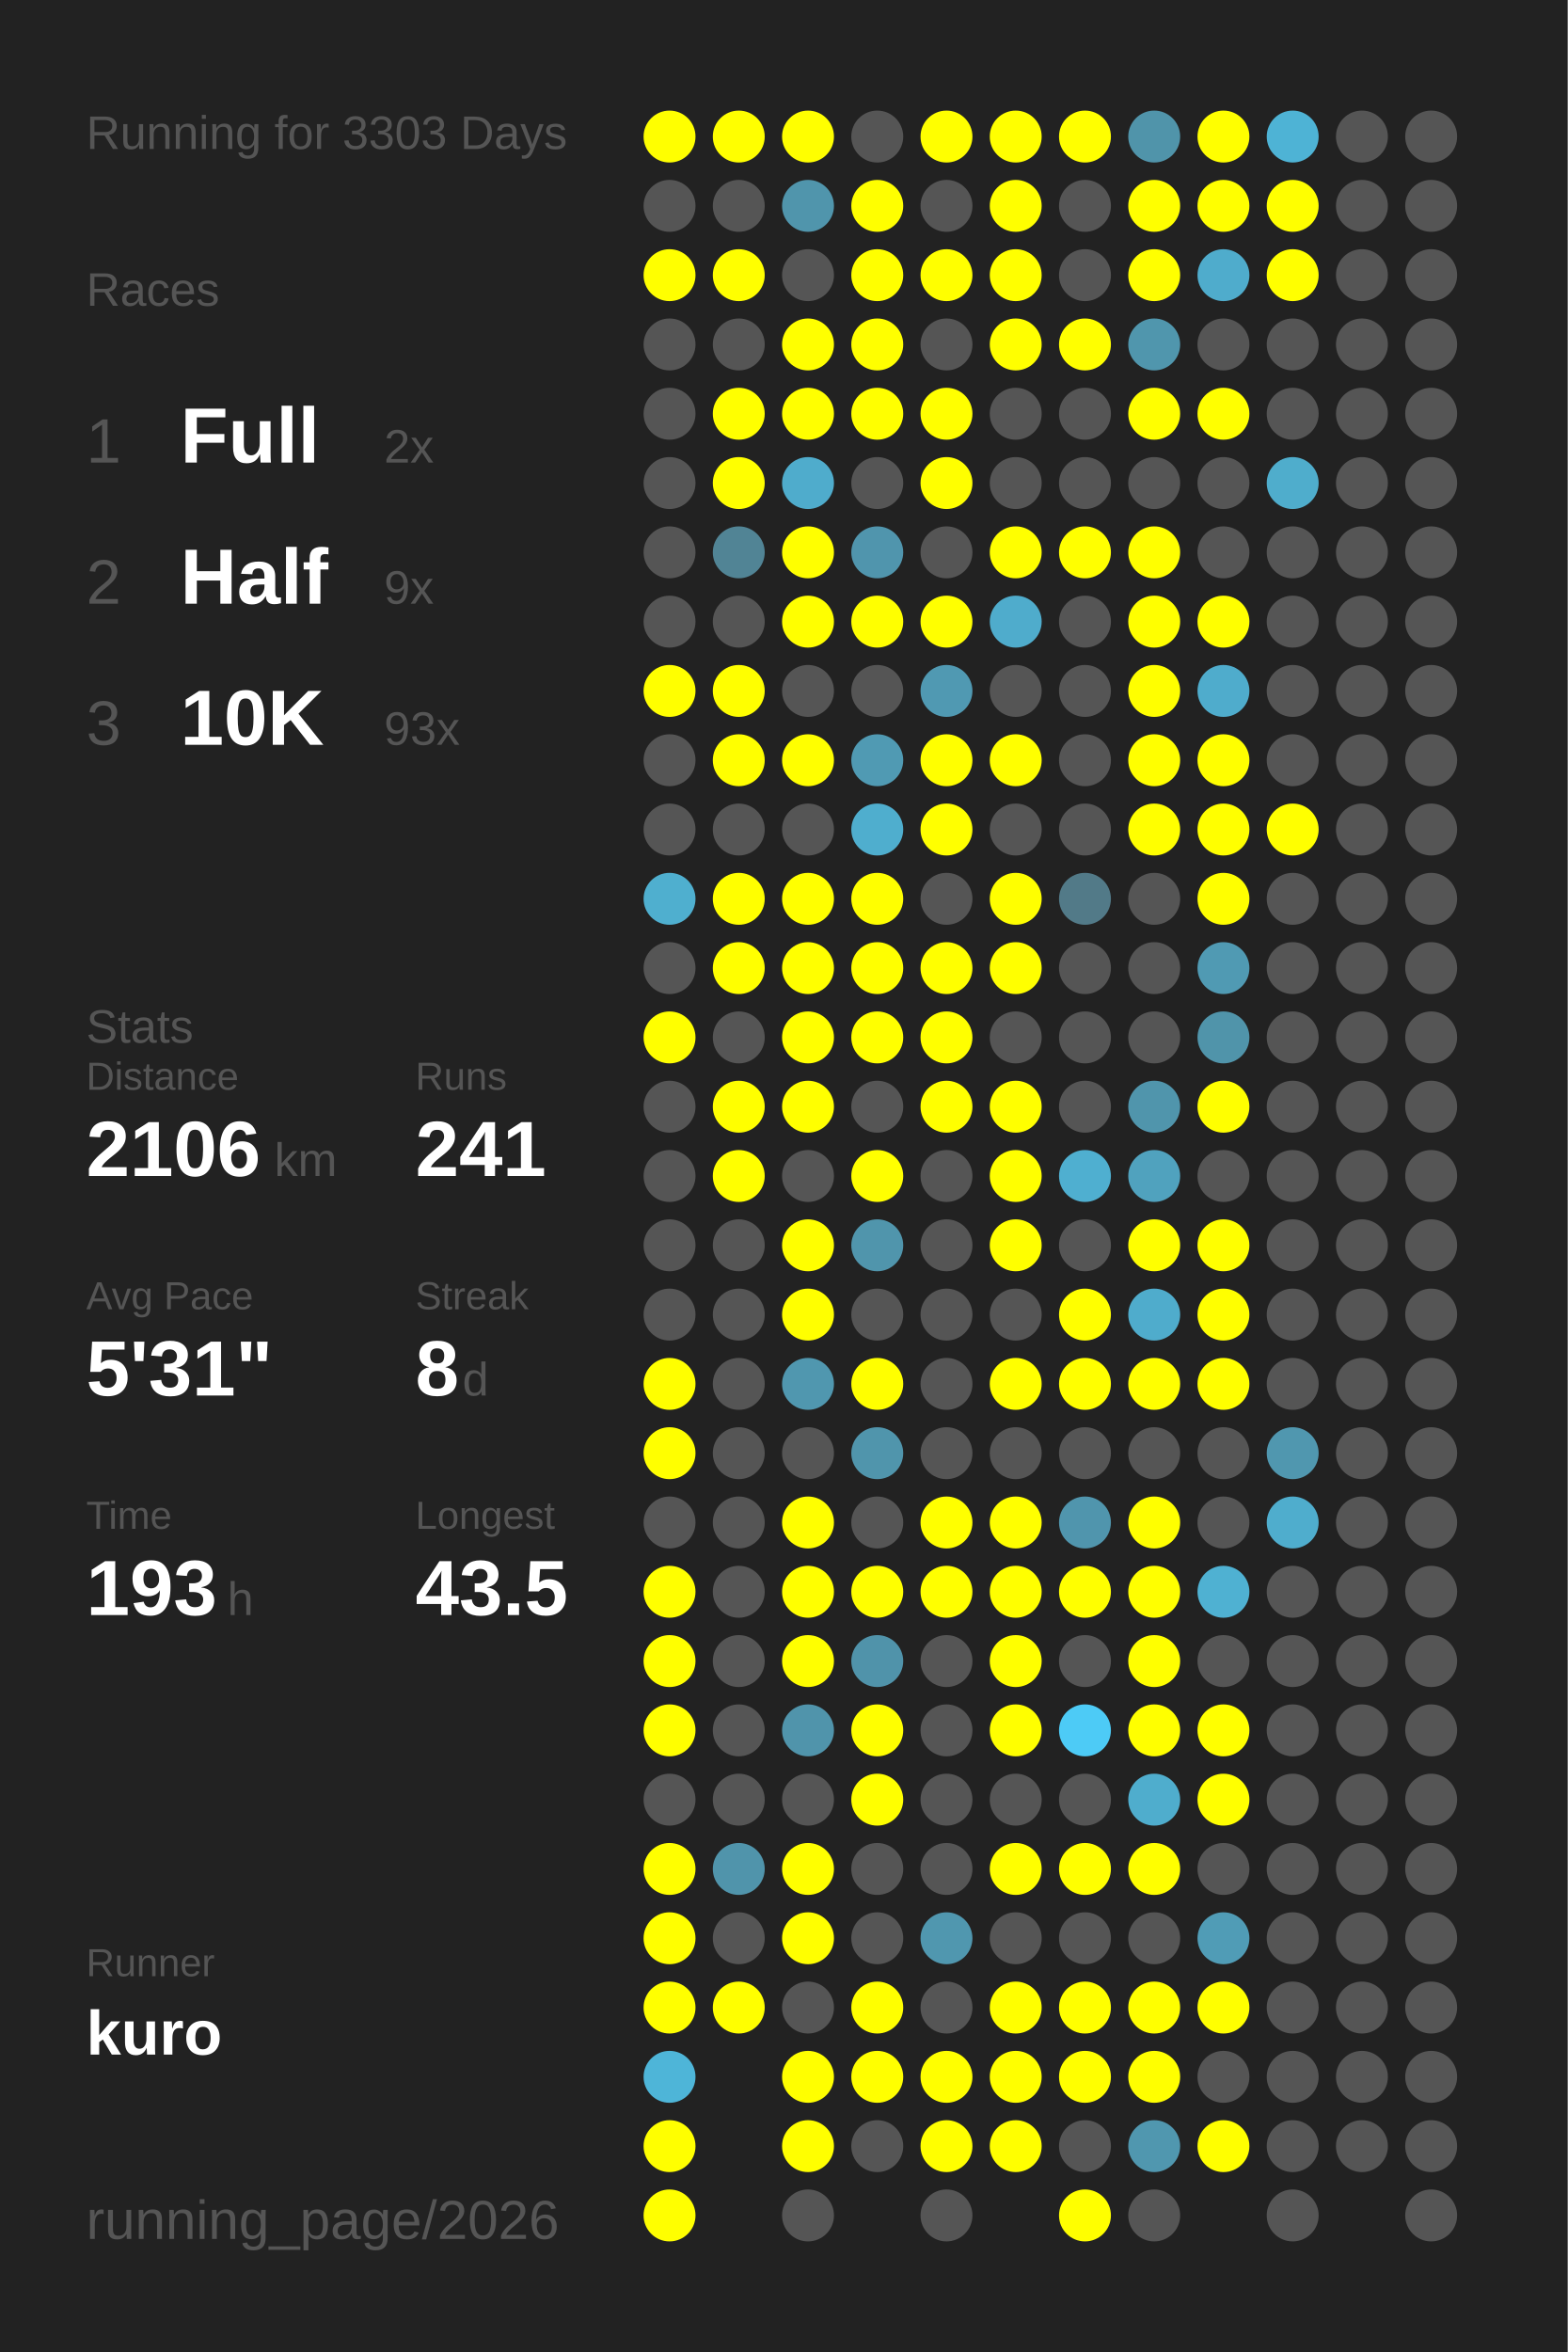
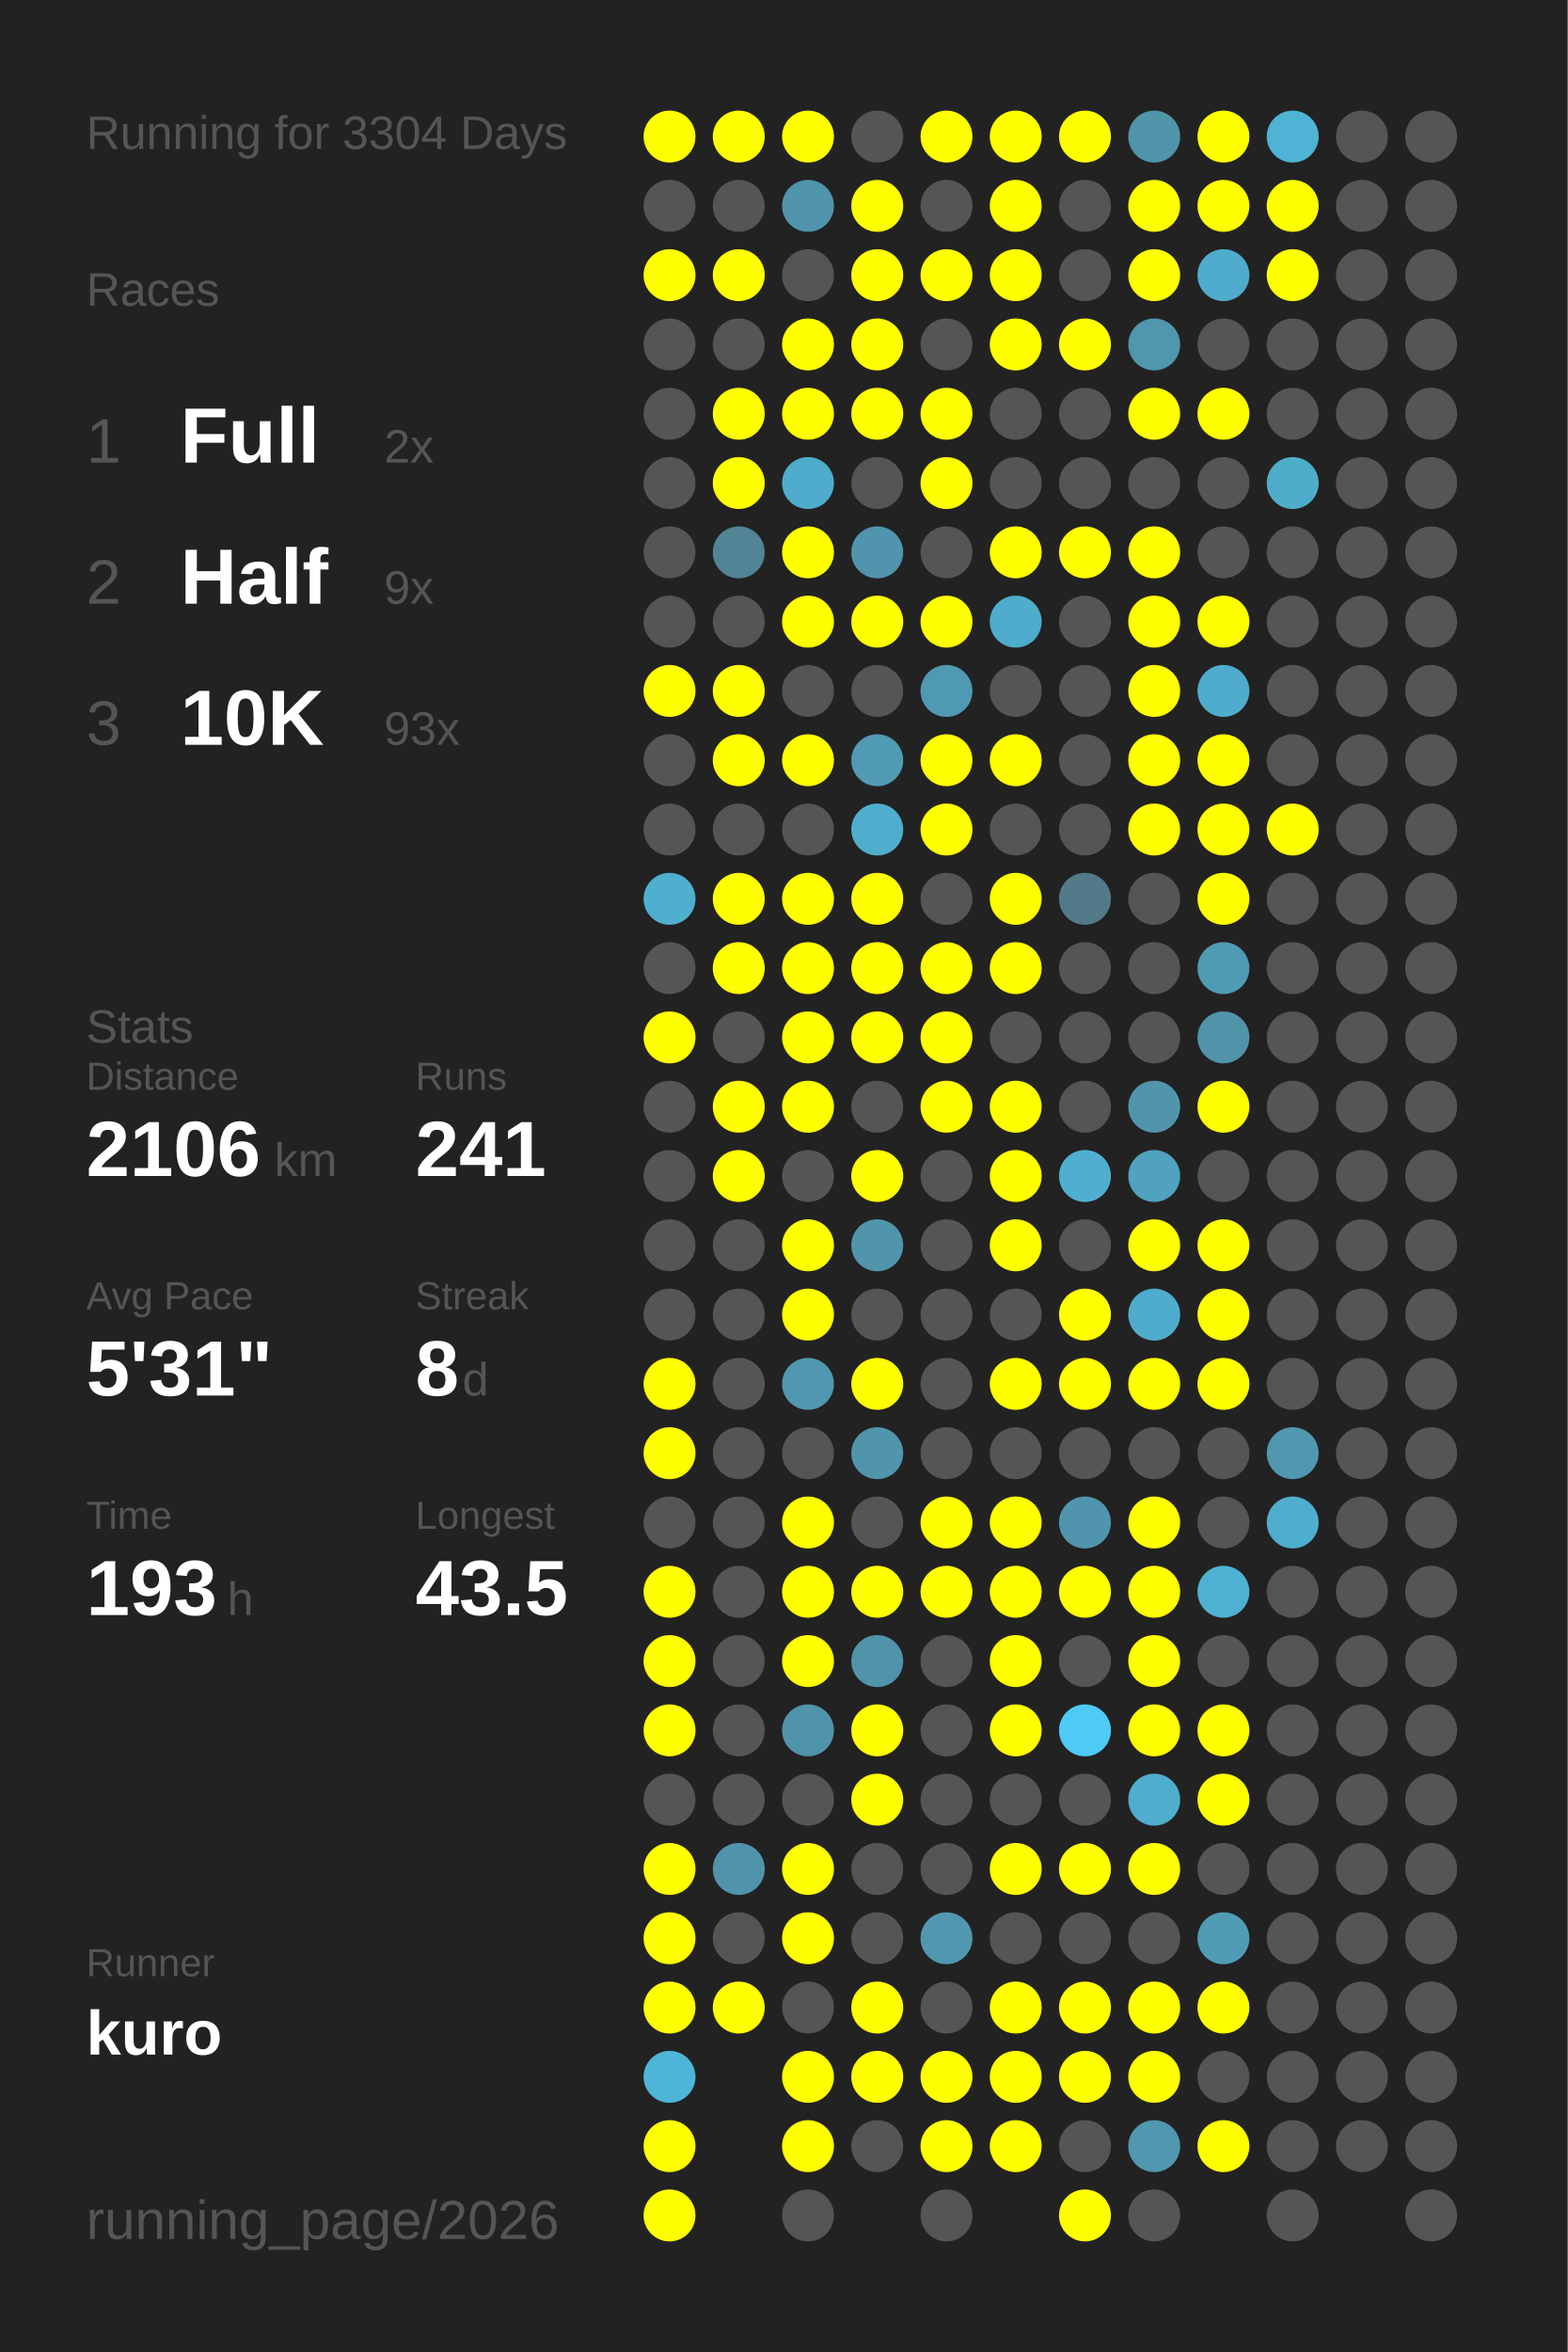
<svg xmlns="http://www.w3.org/2000/svg" baseProfile="full" height="300mm" version="1.1" viewBox="0,0,200,300" width="200mm">
  <defs />
  <rect fill="#222222" height="300" width="200" x="0" y="0" />
-   <text fill="#555555" style="font-size:6px; font-family:Arial;" x="11" y="19">Running for 3303 Days</text>
+   <text fill="#555555" style="font-size:6px; font-family:Arial;" x="11" y="19">Running for 3304 Days</text>
  <text fill="#555555" style="font-size:6px; font-family:Arial;" x="11" y="39">Races</text>
  <text fill="#555555" style="font-size:8px; font-family:Arial;" x="11" y="59">1</text>
  <text fill="#FFFFFF" style="font-size:10px; font-family:Arial; font-weight:bold;" x="23" y="59">Full</text>
  <text fill="#555555" style="font-size:6px; font-family:Arial;" x="49" y="59">2x</text>
  <text fill="#555555" style="font-size:8px; font-family:Arial;" x="11" y="77">2</text>
  <text fill="#FFFFFF" style="font-size:10px; font-family:Arial; font-weight:bold;" x="23" y="77">Half</text>
  <text fill="#555555" style="font-size:6px; font-family:Arial;" x="49" y="77">9x</text>
  <text fill="#555555" style="font-size:8px; font-family:Arial;" x="11" y="95">3</text>
  <text fill="#FFFFFF" style="font-size:10px; font-family:Arial; font-weight:bold;" x="23" y="95">10K</text>
  <text fill="#555555" style="font-size:6px; font-family:Arial;" x="49" y="95">93x</text>
  <text fill="#555555" style="font-size:6px; font-family:Arial;" x="11" y="133">Stats</text>
  <text fill="#555555" style="font-size:5px; font-family:Arial;" x="11" y="139">Distance</text>
  <text fill="#FFFFFF" style="font-size:10px; font-family:Arial; font-weight:bold;" x="11" y="150">2106</text>
  <text fill="#555555" style="font-size:6px; font-family:Arial;" x="35" y="150">km</text>
  <text fill="#555555" style="font-size:5px; font-family:Arial;" x="53" y="139">Runs</text>
  <text fill="#FFFFFF" style="font-size:10px; font-family:Arial; font-weight:bold;" x="53" y="150">241</text>
  <text fill="#555555" style="font-size:5px; font-family:Arial;" x="11" y="167">Avg Pace</text>
  <text fill="#FFFFFF" style="font-size:10px; font-family:Arial; font-weight:bold;" x="11" y="178">5'31"</text>
  <text fill="#555555" style="font-size:5px; font-family:Arial;" x="53" y="167">Streak</text>
  <text fill="#FFFFFF" style="font-size:10px; font-family:Arial; font-weight:bold;" x="53" y="178">8</text>
  <text fill="#555555" style="font-size:6px; font-family:Arial;" x="59" y="178">d</text>
  <text fill="#555555" style="font-size:5px; font-family:Arial;" x="11" y="195">Time</text>
  <text fill="#FFFFFF" style="font-size:10px; font-family:Arial; font-weight:bold;" x="11" y="206">193</text>
  <text fill="#555555" style="font-size:6px; font-family:Arial;" x="29" y="206">h</text>
  <text fill="#555555" style="font-size:5px; font-family:Arial;" x="53" y="195">Longest</text>
  <text fill="#FFFFFF" style="font-size:10px; font-family:Arial; font-weight:bold;" x="53" y="206">43.5</text>
  <text fill="#555555" style="font-size:5px; font-family:Arial;" x="11" y="252.065">Runner</text>
  <text fill="#FFFFFF" style="font-size:8px; font-family:Arial; font-weight:bold;" x="11" y="262.065">kuro</text>
  <text fill="#555555" style="font-size:7px; font-family:Arial;" x="11" y="285.581">running_page/2026</text>
  <circle cx="85.417" cy="17.419" fill="#FFFF00" r="3.312" />
  <circle cx="85.417" cy="26.258" fill="#555555" r="3.312" />
  <circle cx="85.417" cy="35.097" fill="#FFFF00" r="3.312" />
  <circle cx="85.417" cy="43.935" fill="#555555" r="3.312" />
  <circle cx="85.417" cy="52.774" fill="#555555" r="3.312" />
  <circle cx="85.417" cy="61.613" fill="#555555" r="3.312" />
  <circle cx="85.417" cy="70.452" fill="#555555" r="3.312" />
  <circle cx="85.417" cy="79.29" fill="#555555" r="3.312" />
  <circle cx="85.417" cy="88.129" fill="#FFFF00" r="3.312" />
  <circle cx="85.417" cy="96.968" fill="#555555" r="3.312" />
  <circle cx="85.417" cy="105.806" fill="#555555" r="3.312" />
  <circle cx="85.417" cy="114.645" fill="#4fafcf" r="3.312" />
  <circle cx="85.417" cy="123.484" fill="#555555" r="3.312" />
  <circle cx="85.417" cy="132.323" fill="#FFFF00" r="3.312" />
  <circle cx="85.417" cy="141.161" fill="#555555" r="3.312" />
  <circle cx="85.417" cy="150" fill="#555555" r="3.312" />
  <circle cx="85.417" cy="158.839" fill="#555555" r="3.312" />
  <circle cx="85.417" cy="167.677" fill="#555555" r="3.312" />
  <circle cx="85.417" cy="176.516" fill="#FFFF00" r="3.312" />
  <circle cx="85.417" cy="185.355" fill="#FFFF00" r="3.312" />
  <circle cx="85.417" cy="194.194" fill="#555555" r="3.312" />
  <circle cx="85.417" cy="203.032" fill="#FFFF00" r="3.312" />
  <circle cx="85.417" cy="211.871" fill="#FFFF00" r="3.312" />
  <circle cx="85.417" cy="220.71" fill="#FFFF00" r="3.312" />
  <circle cx="85.417" cy="229.548" fill="#555555" r="3.312" />
  <circle cx="85.417" cy="238.387" fill="#FFFF00" r="3.312" />
  <circle cx="85.417" cy="247.226" fill="#FFFF00" r="3.312" />
  <circle cx="85.417" cy="256.065" fill="#FFFF00" r="3.312" />
  <circle cx="85.417" cy="264.903" fill="#4eb5d8" r="3.312" />
  <circle cx="85.417" cy="273.742" fill="#FFFF00" r="3.312" />
  <circle cx="85.417" cy="282.581" fill="#FFFF00" r="3.312" />
  <circle cx="94.25" cy="17.419" fill="#FFFF00" r="3.312" />
  <circle cx="94.25" cy="26.258" fill="#555555" r="3.312" />
  <circle cx="94.25" cy="35.097" fill="#FFFF00" r="3.312" />
  <circle cx="94.25" cy="43.935" fill="#555555" r="3.312" />
  <circle cx="94.25" cy="52.774" fill="#FFFF00" r="3.312" />
  <circle cx="94.25" cy="61.613" fill="#FFFF00" r="3.312" />
  <circle cx="94.25" cy="70.452" fill="#518495" r="3.312" />
  <circle cx="94.25" cy="79.29" fill="#555555" r="3.312" />
  <circle cx="94.25" cy="88.129" fill="#FFFF00" r="3.312" />
  <circle cx="94.25" cy="96.968" fill="#FFFF00" r="3.312" />
  <circle cx="94.25" cy="105.806" fill="#555555" r="3.312" />
  <circle cx="94.25" cy="114.645" fill="#FFFF00" r="3.312" />
  <circle cx="94.25" cy="123.484" fill="#FFFF00" r="3.312" />
  <circle cx="94.25" cy="132.323" fill="#555555" r="3.312" />
  <circle cx="94.25" cy="141.161" fill="#FFFF00" r="3.312" />
  <circle cx="94.25" cy="150" fill="#FFFF00" r="3.312" />
  <circle cx="94.25" cy="158.839" fill="#555555" r="3.312" />
  <circle cx="94.25" cy="167.677" fill="#555555" r="3.312" />
  <circle cx="94.25" cy="176.516" fill="#555555" r="3.312" />
  <circle cx="94.25" cy="185.355" fill="#555555" r="3.312" />
  <circle cx="94.25" cy="194.194" fill="#555555" r="3.312" />
  <circle cx="94.25" cy="203.032" fill="#555555" r="3.312" />
  <circle cx="94.25" cy="211.871" fill="#555555" r="3.312" />
  <circle cx="94.25" cy="220.71" fill="#555555" r="3.312" />
  <circle cx="94.25" cy="229.548" fill="#555555" r="3.312" />
  <circle cx="94.25" cy="238.387" fill="#5094ab" r="3.312" />
  <circle cx="94.25" cy="247.226" fill="#555555" r="3.312" />
  <circle cx="94.25" cy="256.065" fill="#FFFF00" r="3.312" />
  <circle cx="103.083" cy="17.419" fill="#FFFF00" r="3.312" />
  <circle cx="103.083" cy="26.258" fill="#5095ac" r="3.312" />
  <circle cx="103.083" cy="35.097" fill="#555555" r="3.312" />
  <circle cx="103.083" cy="43.935" fill="#FFFF00" r="3.312" />
  <circle cx="103.083" cy="52.774" fill="#FFFF00" r="3.312" />
  <circle cx="103.083" cy="61.613" fill="#4faccc" r="3.312" />
  <circle cx="103.083" cy="70.452" fill="#FFFF00" r="3.312" />
  <circle cx="103.083" cy="79.29" fill="#FFFF00" r="3.312" />
  <circle cx="103.083" cy="88.129" fill="#555555" r="3.312" />
  <circle cx="103.083" cy="96.968" fill="#FFFF00" r="3.312" />
  <circle cx="103.083" cy="105.806" fill="#555555" r="3.312" />
  <circle cx="103.083" cy="114.645" fill="#FFFF00" r="3.312" />
  <circle cx="103.083" cy="123.484" fill="#FFFF00" r="3.312" />
  <circle cx="103.083" cy="132.323" fill="#FFFF00" r="3.312" />
  <circle cx="103.083" cy="141.161" fill="#FFFF00" r="3.312" />
  <circle cx="103.083" cy="150" fill="#555555" r="3.312" />
  <circle cx="103.083" cy="158.839" fill="#FFFF00" r="3.312" />
  <circle cx="103.083" cy="167.677" fill="#FFFF00" r="3.312" />
  <circle cx="103.083" cy="176.516" fill="#5097af" r="3.312" />
  <circle cx="103.083" cy="185.355" fill="#555555" r="3.312" />
  <circle cx="103.083" cy="194.194" fill="#FFFF00" r="3.312" />
  <circle cx="103.083" cy="203.032" fill="#FFFF00" r="3.312" />
  <circle cx="103.083" cy="211.871" fill="#FFFF00" r="3.312" />
  <circle cx="103.083" cy="220.71" fill="#5094ab" r="3.312" />
  <circle cx="103.083" cy="229.548" fill="#555555" r="3.312" />
  <circle cx="103.083" cy="238.387" fill="#FFFF00" r="3.312" />
  <circle cx="103.083" cy="247.226" fill="#FFFF00" r="3.312" />
  <circle cx="103.083" cy="256.065" fill="#555555" r="3.312" />
  <circle cx="103.083" cy="264.903" fill="#FFFF00" r="3.312" />
  <circle cx="103.083" cy="273.742" fill="#FFFF00" r="3.312" />
  <circle cx="103.083" cy="282.581" fill="#555555" r="3.312" />
  <circle cx="111.917" cy="17.419" fill="#555555" r="3.312" />
  <circle cx="111.917" cy="26.258" fill="#FFFF00" r="3.312" />
  <circle cx="111.917" cy="35.097" fill="#FFFF00" r="3.312" />
  <circle cx="111.917" cy="43.935" fill="#FFFF00" r="3.312" />
  <circle cx="111.917" cy="52.774" fill="#FFFF00" r="3.312" />
  <circle cx="111.917" cy="61.613" fill="#555555" r="3.312" />
  <circle cx="111.917" cy="70.452" fill="#5095ad" r="3.312" />
  <circle cx="111.917" cy="79.29" fill="#FFFF00" r="3.312" />
  <circle cx="111.917" cy="88.129" fill="#555555" r="3.312" />
  <circle cx="111.917" cy="96.968" fill="#509ab3" r="3.312" />
  <circle cx="111.917" cy="105.806" fill="#4faece" r="3.312" />
  <circle cx="111.917" cy="114.645" fill="#FFFF00" r="3.312" />
  <circle cx="111.917" cy="123.484" fill="#FFFF00" r="3.312" />
  <circle cx="111.917" cy="132.323" fill="#FFFF00" r="3.312" />
  <circle cx="111.917" cy="141.161" fill="#555555" r="3.312" />
  <circle cx="111.917" cy="150" fill="#FFFF00" r="3.312" />
  <circle cx="111.917" cy="158.839" fill="#5095ac" r="3.312" />
  <circle cx="111.917" cy="167.677" fill="#555555" r="3.312" />
  <circle cx="111.917" cy="176.516" fill="#FFFF00" r="3.312" />
  <circle cx="111.917" cy="185.355" fill="#5095ac" r="3.312" />
  <circle cx="111.917" cy="194.194" fill="#555555" r="3.312" />
  <circle cx="111.917" cy="203.032" fill="#FFFF00" r="3.312" />
  <circle cx="111.917" cy="211.871" fill="#5093aa" r="3.312" />
  <circle cx="111.917" cy="220.71" fill="#FFFF00" r="3.312" />
  <circle cx="111.917" cy="229.548" fill="#FFFF00" r="3.312" />
  <circle cx="111.917" cy="238.387" fill="#555555" r="3.312" />
  <circle cx="111.917" cy="247.226" fill="#555555" r="3.312" />
  <circle cx="111.917" cy="256.065" fill="#FFFF00" r="3.312" />
  <circle cx="111.917" cy="264.903" fill="#FFFF00" r="3.312" />
  <circle cx="111.917" cy="273.742" fill="#555555" r="3.312" />
  <circle cx="120.75" cy="17.419" fill="#FFFF00" r="3.312" />
  <circle cx="120.75" cy="26.258" fill="#555555" r="3.312" />
  <circle cx="120.75" cy="35.097" fill="#FFFF00" r="3.312" />
  <circle cx="120.75" cy="43.935" fill="#555555" r="3.312" />
  <circle cx="120.75" cy="52.774" fill="#FFFF00" r="3.312" />
  <circle cx="120.75" cy="61.613" fill="#FFFF00" r="3.312" />
  <circle cx="120.75" cy="70.452" fill="#555555" r="3.312" />
  <circle cx="120.75" cy="79.29" fill="#FFFF00" r="3.312" />
  <circle cx="120.75" cy="88.129" fill="#5099b2" r="3.312" />
  <circle cx="120.75" cy="96.968" fill="#FFFF00" r="3.312" />
  <circle cx="120.75" cy="105.806" fill="#FFFF00" r="3.312" />
  <circle cx="120.75" cy="114.645" fill="#555555" r="3.312" />
  <circle cx="120.75" cy="123.484" fill="#FFFF00" r="3.312" />
  <circle cx="120.75" cy="132.323" fill="#FFFF00" r="3.312" />
  <circle cx="120.75" cy="141.161" fill="#FFFF00" r="3.312" />
  <circle cx="120.75" cy="150" fill="#555555" r="3.312" />
  <circle cx="120.75" cy="158.839" fill="#555555" r="3.312" />
  <circle cx="120.75" cy="167.677" fill="#555555" r="3.312" />
  <circle cx="120.75" cy="176.516" fill="#555555" r="3.312" />
  <circle cx="120.75" cy="185.355" fill="#555555" r="3.312" />
  <circle cx="120.75" cy="194.194" fill="#FFFF00" r="3.312" />
  <circle cx="120.75" cy="203.032" fill="#FFFF00" r="3.312" />
  <circle cx="120.75" cy="211.871" fill="#555555" r="3.312" />
  <circle cx="120.75" cy="220.71" fill="#555555" r="3.312" />
  <circle cx="120.75" cy="229.548" fill="#555555" r="3.312" />
  <circle cx="120.75" cy="238.387" fill="#555555" r="3.312" />
  <circle cx="120.75" cy="247.226" fill="#5097af" r="3.312" />
  <circle cx="120.75" cy="256.065" fill="#555555" r="3.312" />
  <circle cx="120.75" cy="264.903" fill="#FFFF00" r="3.312" />
  <circle cx="120.75" cy="273.742" fill="#FFFF00" r="3.312" />
  <circle cx="120.75" cy="282.581" fill="#555555" r="3.312" />
  <circle cx="129.583" cy="17.419" fill="#FFFF00" r="3.312" />
  <circle cx="129.583" cy="26.258" fill="#FFFF00" r="3.312" />
  <circle cx="129.583" cy="35.097" fill="#FFFF00" r="3.312" />
  <circle cx="129.583" cy="43.935" fill="#FFFF00" r="3.312" />
  <circle cx="129.583" cy="52.774" fill="#555555" r="3.312" />
  <circle cx="129.583" cy="61.613" fill="#555555" r="3.312" />
  <circle cx="129.583" cy="70.452" fill="#FFFF00" r="3.312" />
  <circle cx="129.583" cy="79.29" fill="#4faccc" r="3.312" />
  <circle cx="129.583" cy="88.129" fill="#555555" r="3.312" />
  <circle cx="129.583" cy="96.968" fill="#FFFF00" r="3.312" />
  <circle cx="129.583" cy="105.806" fill="#555555" r="3.312" />
  <circle cx="129.583" cy="114.645" fill="#FFFF00" r="3.312" />
  <circle cx="129.583" cy="123.484" fill="#FFFF00" r="3.312" />
  <circle cx="129.583" cy="132.323" fill="#555555" r="3.312" />
  <circle cx="129.583" cy="141.161" fill="#FFFF00" r="3.312" />
  <circle cx="129.583" cy="150" fill="#FFFF00" r="3.312" />
  <circle cx="129.583" cy="158.839" fill="#FFFF00" r="3.312" />
  <circle cx="129.583" cy="167.677" fill="#555555" r="3.312" />
  <circle cx="129.583" cy="176.516" fill="#FFFF00" r="3.312" />
  <circle cx="129.583" cy="185.355" fill="#555555" r="3.312" />
  <circle cx="129.583" cy="194.194" fill="#FFFF00" r="3.312" />
  <circle cx="129.583" cy="203.032" fill="#FFFF00" r="3.312" />
  <circle cx="129.583" cy="211.871" fill="#FFFF00" r="3.312" />
  <circle cx="129.583" cy="220.71" fill="#FFFF00" r="3.312" />
  <circle cx="129.583" cy="229.548" fill="#555555" r="3.312" />
  <circle cx="129.583" cy="238.387" fill="#FFFF00" r="3.312" />
  <circle cx="129.583" cy="247.226" fill="#555555" r="3.312" />
  <circle cx="129.583" cy="256.065" fill="#FFFF00" r="3.312" />
  <circle cx="129.583" cy="264.903" fill="#FFFF00" r="3.312" />
  <circle cx="129.583" cy="273.742" fill="#FFFF00" r="3.312" />
  <circle cx="138.417" cy="17.419" fill="#FFFF00" r="3.312" />
  <circle cx="138.417" cy="26.258" fill="#555555" r="3.312" />
  <circle cx="138.417" cy="35.097" fill="#555555" r="3.312" />
  <circle cx="138.417" cy="43.935" fill="#FFFF00" r="3.312" />
  <circle cx="138.417" cy="52.774" fill="#555555" r="3.312" />
  <circle cx="138.417" cy="61.613" fill="#555555" r="3.312" />
  <circle cx="138.417" cy="70.452" fill="#FFFF00" r="3.312" />
  <circle cx="138.417" cy="79.29" fill="#555555" r="3.312" />
  <circle cx="138.417" cy="88.129" fill="#555555" r="3.312" />
  <circle cx="138.417" cy="96.968" fill="#555555" r="3.312" />
  <circle cx="138.417" cy="105.806" fill="#555555" r="3.312" />
  <circle cx="138.417" cy="114.645" fill="#527a88" r="3.312" />
  <circle cx="138.417" cy="123.484" fill="#555555" r="3.312" />
  <circle cx="138.417" cy="132.323" fill="#555555" r="3.312" />
  <circle cx="138.417" cy="141.161" fill="#555555" r="3.312" />
  <circle cx="138.417" cy="150" fill="#4fafd0" r="3.312" />
  <circle cx="138.417" cy="158.839" fill="#555555" r="3.312" />
  <circle cx="138.417" cy="167.677" fill="#FFFF00" r="3.312" />
  <circle cx="138.417" cy="176.516" fill="#FFFF00" r="3.312" />
  <circle cx="138.417" cy="185.355" fill="#555555" r="3.312" />
  <circle cx="138.417" cy="194.194" fill="#5095ad" r="3.312" />
  <circle cx="138.417" cy="203.032" fill="#FFFF00" r="3.312" />
  <circle cx="138.417" cy="211.871" fill="#555555" r="3.312" />
  <circle cx="138.417" cy="220.71" fill="#4dcbf6" r="3.312" />
  <circle cx="138.417" cy="229.548" fill="#555555" r="3.312" />
  <circle cx="138.417" cy="238.387" fill="#FFFF00" r="3.312" />
  <circle cx="138.417" cy="247.226" fill="#555555" r="3.312" />
  <circle cx="138.417" cy="256.065" fill="#FFFF00" r="3.312" />
  <circle cx="138.417" cy="264.903" fill="#FFFF00" r="3.312" />
  <circle cx="138.417" cy="273.742" fill="#555555" r="3.312" />
  <circle cx="138.417" cy="282.581" fill="#FFFF00" r="3.312" />
  <circle cx="147.25" cy="17.419" fill="#5094aa" r="3.312" />
  <circle cx="147.25" cy="26.258" fill="#FFFF00" r="3.312" />
  <circle cx="147.25" cy="35.097" fill="#FFFF00" r="3.312" />
  <circle cx="147.25" cy="43.935" fill="#5096ad" r="3.312" />
  <circle cx="147.25" cy="52.774" fill="#FFFF00" r="3.312" />
  <circle cx="147.25" cy="61.613" fill="#555555" r="3.312" />
  <circle cx="147.25" cy="70.452" fill="#FFFF00" r="3.312" />
  <circle cx="147.25" cy="79.29" fill="#FFFF00" r="3.312" />
  <circle cx="147.25" cy="88.129" fill="#FFFF00" r="3.312" />
  <circle cx="147.25" cy="96.968" fill="#FFFF00" r="3.312" />
  <circle cx="147.25" cy="105.806" fill="#FFFF00" r="3.312" />
  <circle cx="147.25" cy="114.645" fill="#555555" r="3.312" />
  <circle cx="147.25" cy="123.484" fill="#555555" r="3.312" />
  <circle cx="147.25" cy="132.323" fill="#555555" r="3.312" />
  <circle cx="147.25" cy="141.161" fill="#5095ac" r="3.312" />
  <circle cx="147.25" cy="150" fill="#50a2be" r="3.312" />
  <circle cx="147.25" cy="158.839" fill="#FFFF00" r="3.312" />
  <circle cx="147.25" cy="167.677" fill="#4faccc" r="3.312" />
  <circle cx="147.25" cy="176.516" fill="#FFFF00" r="3.312" />
  <circle cx="147.25" cy="185.355" fill="#555555" r="3.312" />
  <circle cx="147.25" cy="194.194" fill="#FFFF00" r="3.312" />
  <circle cx="147.25" cy="203.032" fill="#FFFF00" r="3.312" />
  <circle cx="147.25" cy="211.871" fill="#FFFF00" r="3.312" />
  <circle cx="147.25" cy="220.71" fill="#FFFF00" r="3.312" />
  <circle cx="147.25" cy="229.548" fill="#4fadcd" r="3.312" />
  <circle cx="147.25" cy="238.387" fill="#FFFF00" r="3.312" />
  <circle cx="147.25" cy="247.226" fill="#555555" r="3.312" />
  <circle cx="147.25" cy="256.065" fill="#FFFF00" r="3.312" />
  <circle cx="147.25" cy="264.903" fill="#FFFF00" r="3.312" />
  <circle cx="147.25" cy="273.742" fill="#5097af" r="3.312" />
  <circle cx="147.25" cy="282.581" fill="#555555" r="3.312" />
  <circle cx="156.083" cy="17.419" fill="#FFFF00" r="3.312" />
  <circle cx="156.083" cy="26.258" fill="#FFFF00" r="3.312" />
  <circle cx="156.083" cy="35.097" fill="#4faccc" r="3.312" />
  <circle cx="156.083" cy="43.935" fill="#555555" r="3.312" />
  <circle cx="156.083" cy="52.774" fill="#FFFF00" r="3.312" />
  <circle cx="156.083" cy="61.613" fill="#555555" r="3.312" />
  <circle cx="156.083" cy="70.452" fill="#555555" r="3.312" />
  <circle cx="156.083" cy="79.29" fill="#FFFF00" r="3.312" />
  <circle cx="156.083" cy="88.129" fill="#4faccc" r="3.312" />
  <circle cx="156.083" cy="96.968" fill="#FFFF00" r="3.312" />
  <circle cx="156.083" cy="105.806" fill="#FFFF00" r="3.312" />
  <circle cx="156.083" cy="114.645" fill="#FFFF00" r="3.312" />
  <circle cx="156.083" cy="123.484" fill="#509ab3" r="3.312" />
  <circle cx="156.083" cy="132.323" fill="#5094aa" r="3.312" />
  <circle cx="156.083" cy="141.161" fill="#FFFF00" r="3.312" />
  <circle cx="156.083" cy="150" fill="#555555" r="3.312" />
  <circle cx="156.083" cy="158.839" fill="#FFFF00" r="3.312" />
  <circle cx="156.083" cy="167.677" fill="#FFFF00" r="3.312" />
  <circle cx="156.083" cy="176.516" fill="#FFFF00" r="3.312" />
  <circle cx="156.083" cy="185.355" fill="#555555" r="3.312" />
  <circle cx="156.083" cy="194.194" fill="#555555" r="3.312" />
  <circle cx="156.083" cy="203.032" fill="#4fb1d2" r="3.312" />
  <circle cx="156.083" cy="211.871" fill="#555555" r="3.312" />
  <circle cx="156.083" cy="220.71" fill="#FFFF00" r="3.312" />
  <circle cx="156.083" cy="229.548" fill="#FFFF00" r="3.312" />
  <circle cx="156.083" cy="238.387" fill="#555555" r="3.312" />
  <circle cx="156.083" cy="247.226" fill="#509cb6" r="3.312" />
  <circle cx="156.083" cy="256.065" fill="#FFFF00" r="3.312" />
  <circle cx="156.083" cy="264.903" fill="#555555" r="3.312" />
  <circle cx="156.083" cy="273.742" fill="#FFFF00" r="3.312" />
  <circle cx="164.917" cy="17.419" fill="#4eb3d5" r="3.312" />
  <circle cx="164.917" cy="26.258" fill="#FFFF00" r="3.312" />
  <circle cx="164.917" cy="35.097" fill="#FFFF00" r="3.312" />
  <circle cx="164.917" cy="43.935" fill="#555555" r="3.312" />
  <circle cx="164.917" cy="52.774" fill="#555555" r="3.312" />
  <circle cx="164.917" cy="61.613" fill="#4fadcc" r="3.312" />
  <circle cx="164.917" cy="70.452" fill="#555555" r="3.312" />
  <circle cx="164.917" cy="79.29" fill="#555555" r="3.312" />
  <circle cx="164.917" cy="88.129" fill="#555555" r="3.312" />
  <circle cx="164.917" cy="96.968" fill="#555555" r="3.312" />
  <circle cx="164.917" cy="105.806" fill="#FFFF00" r="3.312" />
  <circle cx="164.917" cy="114.645" fill="#555555" r="3.312" />
  <circle cx="164.917" cy="123.484" fill="#555555" r="3.312" />
  <circle cx="164.917" cy="132.323" fill="#555555" r="3.312" />
  <circle cx="164.917" cy="141.161" fill="#555555" r="3.312" />
  <circle cx="164.917" cy="150" fill="#555555" r="3.312" />
  <circle cx="164.917" cy="158.839" fill="#555555" r="3.312" />
  <circle cx="164.917" cy="167.677" fill="#555555" r="3.312" />
  <circle cx="164.917" cy="176.516" fill="#555555" r="3.312" />
  <circle cx="164.917" cy="185.355" fill="#5097af" r="3.312" />
  <circle cx="164.917" cy="194.194" fill="#4fadcd" r="3.312" />
  <circle cx="164.917" cy="203.032" fill="#555555" r="3.312" />
  <circle cx="164.917" cy="211.871" fill="#555555" r="3.312" />
  <circle cx="164.917" cy="220.71" fill="#555555" r="3.312" />
  <circle cx="164.917" cy="229.548" fill="#555555" r="3.312" />
  <circle cx="164.917" cy="238.387" fill="#555555" r="3.312" />
  <circle cx="164.917" cy="247.226" fill="#555555" r="3.312" />
  <circle cx="164.917" cy="256.065" fill="#555555" r="3.312" />
  <circle cx="164.917" cy="264.903" fill="#555555" r="3.312" />
  <circle cx="164.917" cy="273.742" fill="#555555" r="3.312" />
  <circle cx="164.917" cy="282.581" fill="#555555" r="3.312" />
  <circle cx="173.75" cy="17.419" fill="#555555" r="3.312" />
  <circle cx="173.75" cy="26.258" fill="#555555" r="3.312" />
  <circle cx="173.75" cy="35.097" fill="#555555" r="3.312" />
  <circle cx="173.75" cy="43.935" fill="#555555" r="3.312" />
  <circle cx="173.75" cy="52.774" fill="#555555" r="3.312" />
  <circle cx="173.75" cy="61.613" fill="#555555" r="3.312" />
  <circle cx="173.75" cy="70.452" fill="#555555" r="3.312" />
  <circle cx="173.75" cy="79.29" fill="#555555" r="3.312" />
  <circle cx="173.75" cy="88.129" fill="#555555" r="3.312" />
  <circle cx="173.75" cy="96.968" fill="#555555" r="3.312" />
  <circle cx="173.75" cy="105.806" fill="#555555" r="3.312" />
  <circle cx="173.75" cy="114.645" fill="#555555" r="3.312" />
  <circle cx="173.75" cy="123.484" fill="#555555" r="3.312" />
  <circle cx="173.75" cy="132.323" fill="#555555" r="3.312" />
  <circle cx="173.75" cy="141.161" fill="#555555" r="3.312" />
  <circle cx="173.75" cy="150" fill="#555555" r="3.312" />
  <circle cx="173.75" cy="158.839" fill="#555555" r="3.312" />
  <circle cx="173.75" cy="167.677" fill="#555555" r="3.312" />
  <circle cx="173.75" cy="176.516" fill="#555555" r="3.312" />
  <circle cx="173.75" cy="185.355" fill="#555555" r="3.312" />
  <circle cx="173.75" cy="194.194" fill="#555555" r="3.312" />
  <circle cx="173.75" cy="203.032" fill="#555555" r="3.312" />
  <circle cx="173.75" cy="211.871" fill="#555555" r="3.312" />
  <circle cx="173.75" cy="220.71" fill="#555555" r="3.312" />
  <circle cx="173.75" cy="229.548" fill="#555555" r="3.312" />
  <circle cx="173.75" cy="238.387" fill="#555555" r="3.312" />
  <circle cx="173.75" cy="247.226" fill="#555555" r="3.312" />
  <circle cx="173.75" cy="256.065" fill="#555555" r="3.312" />
  <circle cx="173.75" cy="264.903" fill="#555555" r="3.312" />
  <circle cx="173.75" cy="273.742" fill="#555555" r="3.312" />
  <circle cx="182.583" cy="17.419" fill="#555555" r="3.312" />
  <circle cx="182.583" cy="26.258" fill="#555555" r="3.312" />
  <circle cx="182.583" cy="35.097" fill="#555555" r="3.312" />
  <circle cx="182.583" cy="43.935" fill="#555555" r="3.312" />
  <circle cx="182.583" cy="52.774" fill="#555555" r="3.312" />
  <circle cx="182.583" cy="61.613" fill="#555555" r="3.312" />
  <circle cx="182.583" cy="70.452" fill="#555555" r="3.312" />
  <circle cx="182.583" cy="79.29" fill="#555555" r="3.312" />
  <circle cx="182.583" cy="88.129" fill="#555555" r="3.312" />
  <circle cx="182.583" cy="96.968" fill="#555555" r="3.312" />
  <circle cx="182.583" cy="105.806" fill="#555555" r="3.312" />
  <circle cx="182.583" cy="114.645" fill="#555555" r="3.312" />
  <circle cx="182.583" cy="123.484" fill="#555555" r="3.312" />
  <circle cx="182.583" cy="132.323" fill="#555555" r="3.312" />
  <circle cx="182.583" cy="141.161" fill="#555555" r="3.312" />
  <circle cx="182.583" cy="150" fill="#555555" r="3.312" />
  <circle cx="182.583" cy="158.839" fill="#555555" r="3.312" />
  <circle cx="182.583" cy="167.677" fill="#555555" r="3.312" />
  <circle cx="182.583" cy="176.516" fill="#555555" r="3.312" />
  <circle cx="182.583" cy="185.355" fill="#555555" r="3.312" />
  <circle cx="182.583" cy="194.194" fill="#555555" r="3.312" />
  <circle cx="182.583" cy="203.032" fill="#555555" r="3.312" />
  <circle cx="182.583" cy="211.871" fill="#555555" r="3.312" />
  <circle cx="182.583" cy="220.71" fill="#555555" r="3.312" />
  <circle cx="182.583" cy="229.548" fill="#555555" r="3.312" />
  <circle cx="182.583" cy="238.387" fill="#555555" r="3.312" />
  <circle cx="182.583" cy="247.226" fill="#555555" r="3.312" />
  <circle cx="182.583" cy="256.065" fill="#555555" r="3.312" />
  <circle cx="182.583" cy="264.903" fill="#555555" r="3.312" />
  <circle cx="182.583" cy="273.742" fill="#555555" r="3.312" />
  <circle cx="182.583" cy="282.581" fill="#555555" r="3.312" />
</svg>
